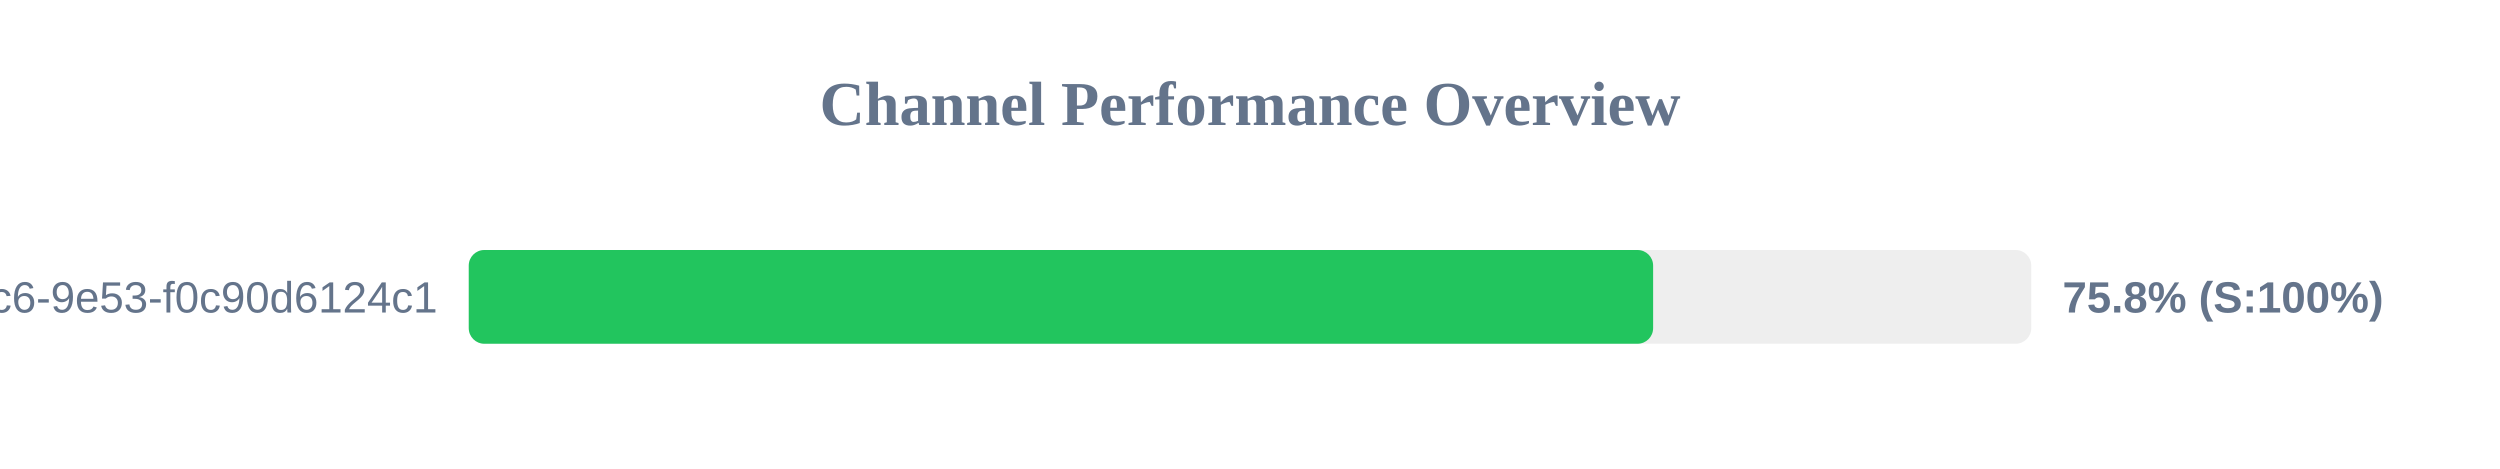
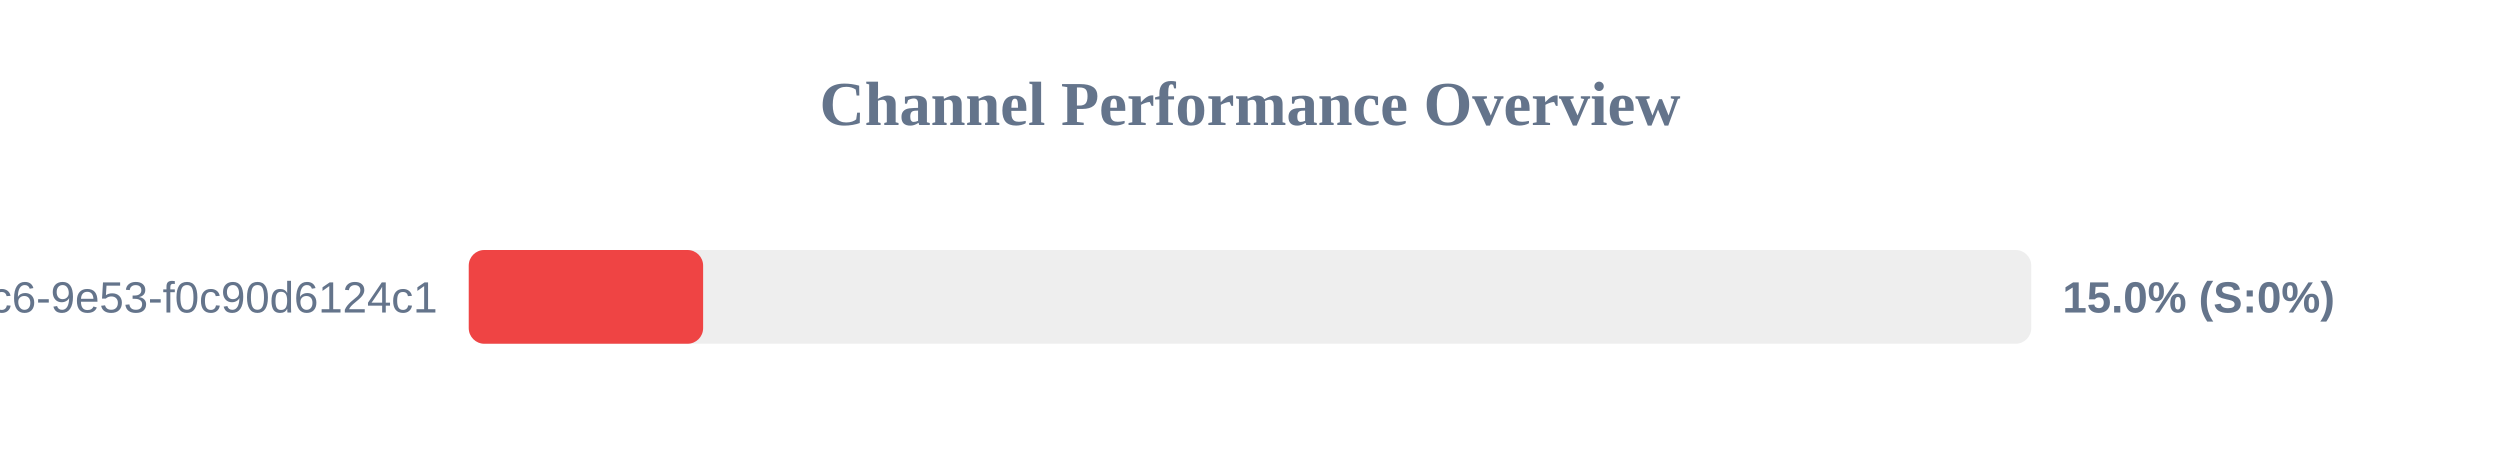
<svg xmlns="http://www.w3.org/2000/svg" width="800" height="150" version="1.1">
  <style>
        .row { font: 14px Arial; fill: #64748b; }
        .score { font: bold 14px Arial; fill: #64748b; }
    </style>
  <text x="400" y="40" text-anchor="middle" font-size="20px" font-weight="bold" fill="#64748b">Channel Performance Overview</text>
  <rect x="150" y="80" width="500" height="30" fill="#eee" rx="5" />
-   <rect x="150" y="80" width="379.0" height="30" fill="#22c55e" rx="5" />
+   <rect x="150" y="80" width="75.0" height="30" fill="#ef4444" rx="5" />
  <text x="140" y="100" text-anchor="end" class="row">?uuid=4685eb2a-5ddb-4dc6-9e53-f0c90d6124c1</text>
-   <text x="660" y="100" text-anchor="start" class="score">75.8% (S:100%)</text>
+   <text x="660" y="100" text-anchor="start" class="score">15.0% (S:0%)</text>
</svg>
